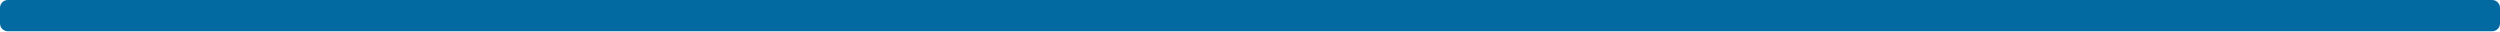
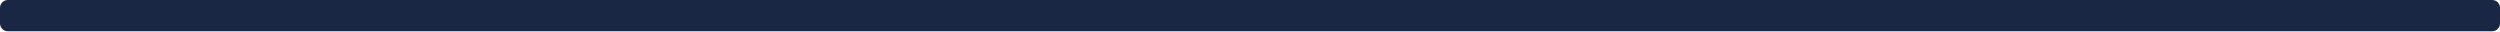
<svg xmlns="http://www.w3.org/2000/svg" width="320" height="4" viewBox="0 0 320 4">
-   <rect width="320" height="4" fill="#0369A1" rx="1" ry="1" />
+   <rect width="320" height="4" fill="#1a2744" rx="1" ry="1" />
</svg>
